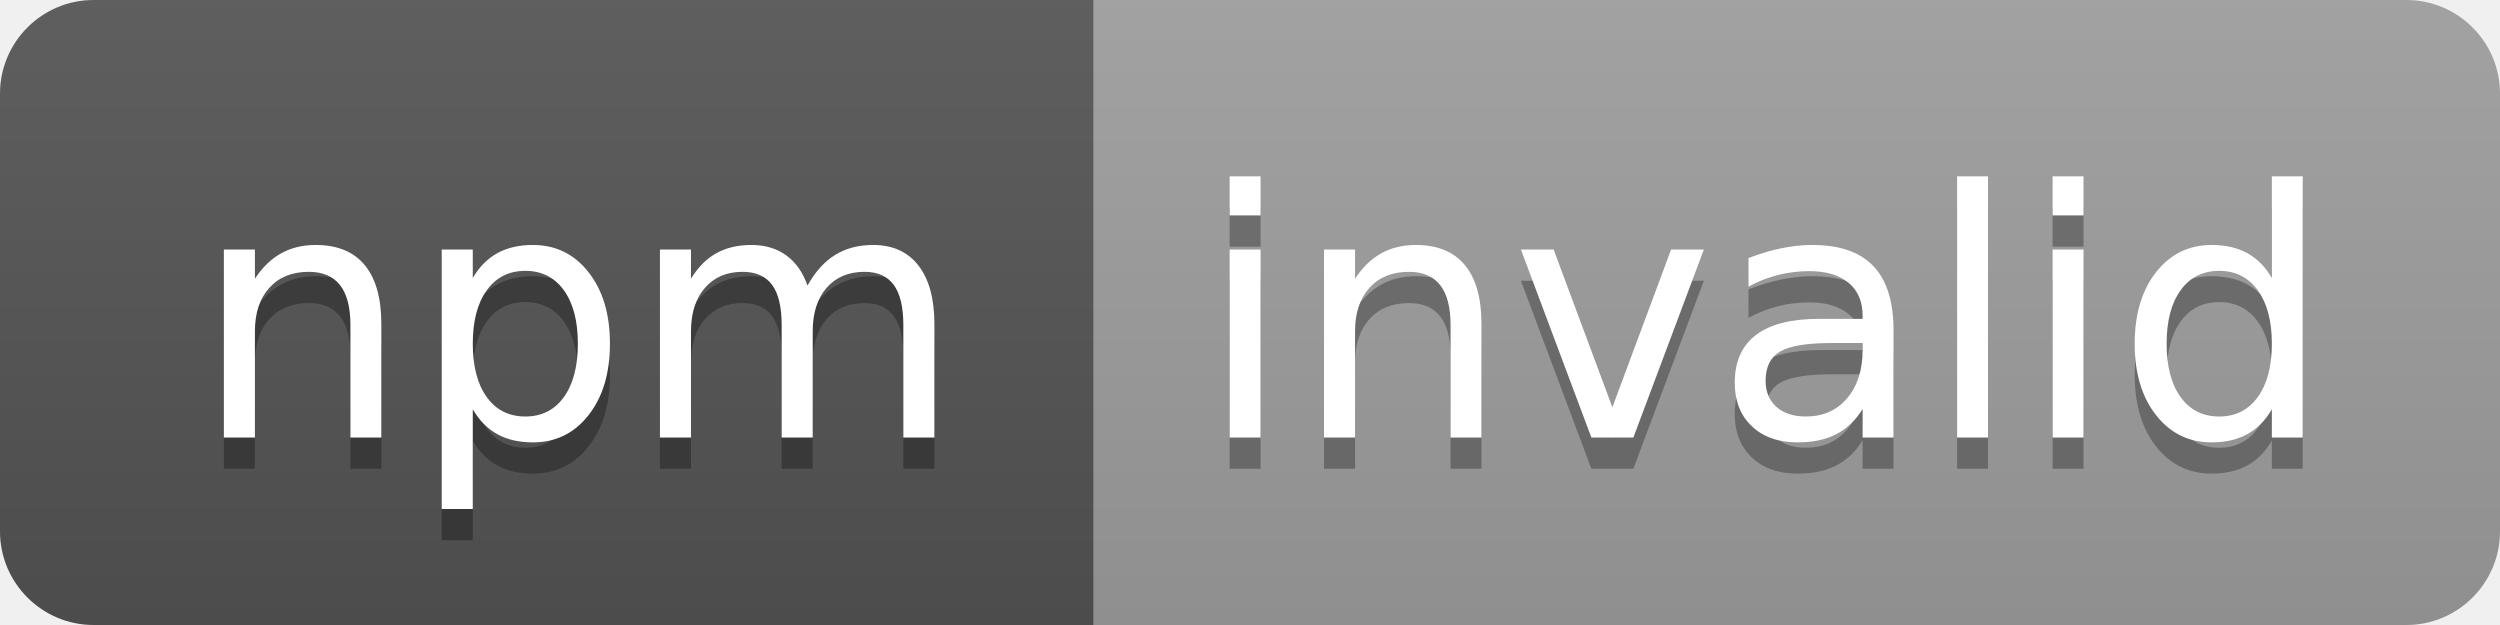
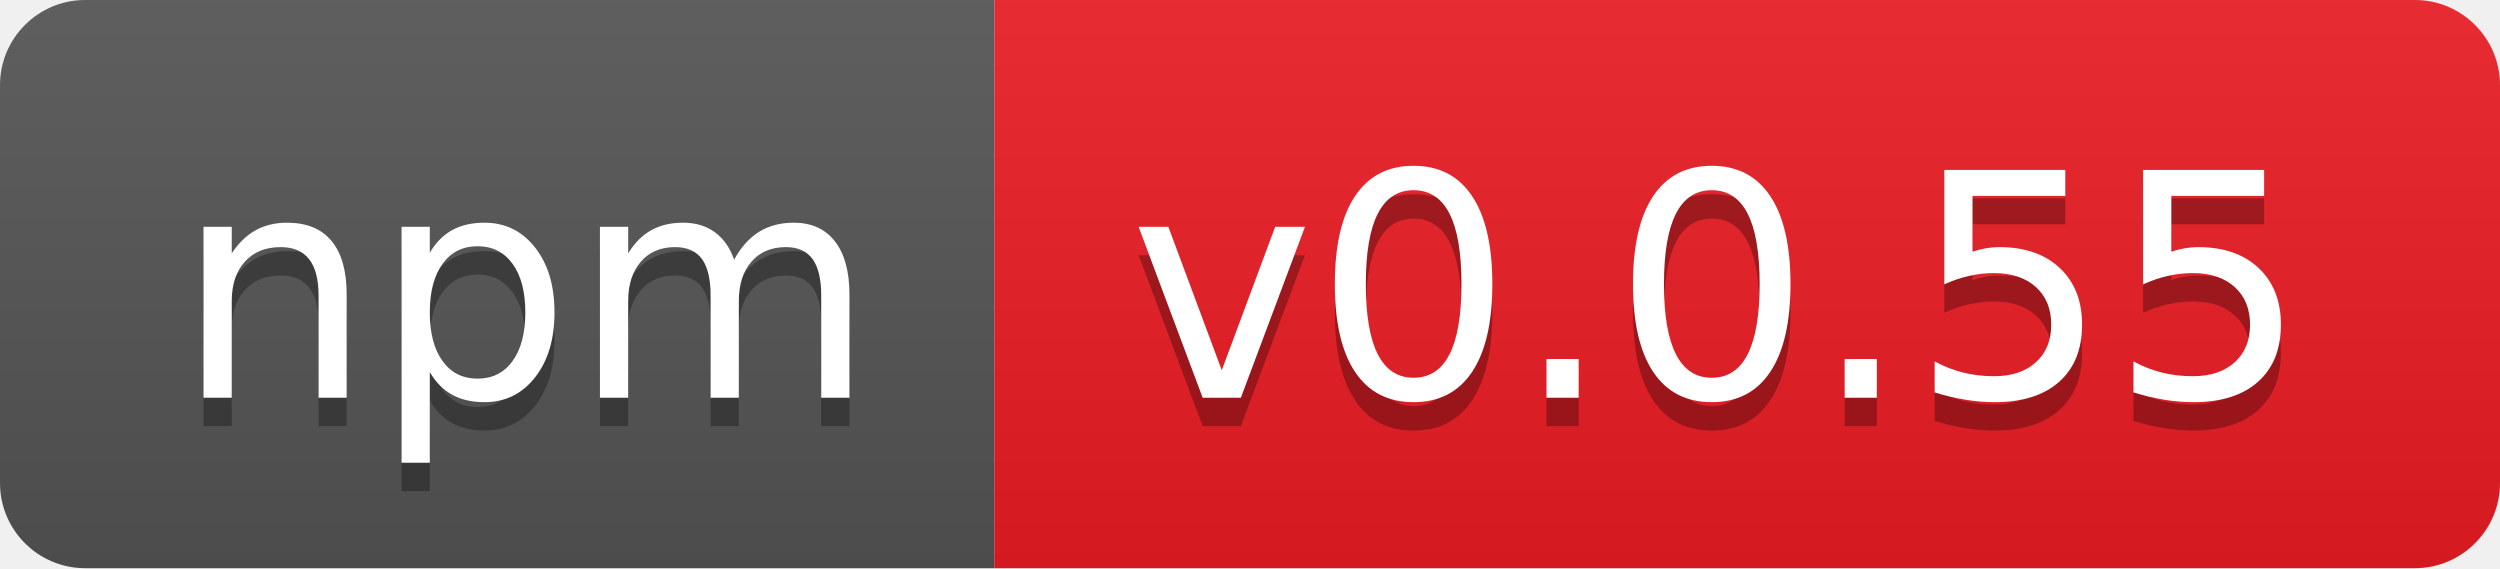
- <svg xmlns="http://www.w3.org/2000/svg" width="80" height="20" role="img" aria-label="npm: invalid">
+ <svg xmlns="http://www.w3.org/2000/svg" width="88" height="20" role="img" aria-label="npm: v0.0.55">
  <linearGradient id="s" x2="0" y2="100%">
    <stop offset="0" stop-color="#bbb" stop-opacity=".1" />
    <stop offset="1" stop-opacity=".1" />
  </linearGradient>
  <clipPath id="r">
-     <rect width="80" height="20" rx="3" fill="#fff" />
+     <rect width="88" height="20" rx="3" fill="#fff" />
  </clipPath>
  <g clip-path="url(#r)">
    <rect width="35" height="20" fill="#555" />
-     <rect x="35" width="45" height="20" fill="#9f9f9f" />
-     <rect width="80" height="20" fill="url(#s)" />
+     <rect x="35" width="53" height="20" fill="#ed1c24" />
+     <rect width="88" height="20" fill="url(#s)" />
  </g>
  <g fill="#fff" text-anchor="middle" font-family="Verdana,Geneva,DejaVu Sans,sans-serif" text-rendering="geometricPrecision" font-size="110">
    <text aria-hidden="true" x="185" y="150" fill="#010101" fill-opacity=".3" transform="scale(.1)" textLength="250">npm</text>
    <text x="185" y="140" transform="scale(.1)" fill="#fff" textLength="250">npm</text>
-     <text aria-hidden="true" x="565" y="150" fill="#010101" fill-opacity=".3" transform="scale(.1)" textLength="350">invalid</text>
-     <text x="565" y="140" transform="scale(.1)" fill="#fff" textLength="350">invalid</text>
+     <text aria-hidden="true" x="605" y="150" fill="#010101" fill-opacity=".3" transform="scale(.1)" textLength="430">v0.0.55</text>
+     <text x="605" y="140" transform="scale(.1)" fill="#fff" textLength="430">v0.0.55</text>
  </g>
</svg>
